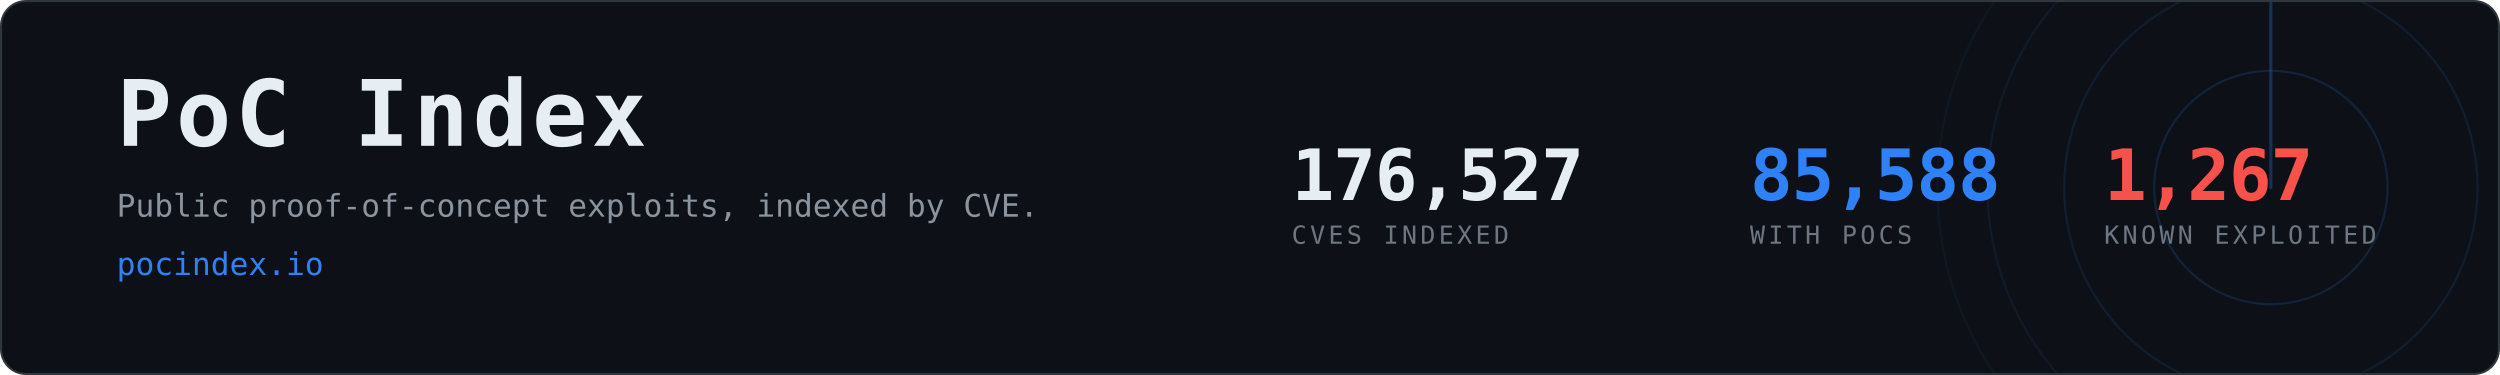
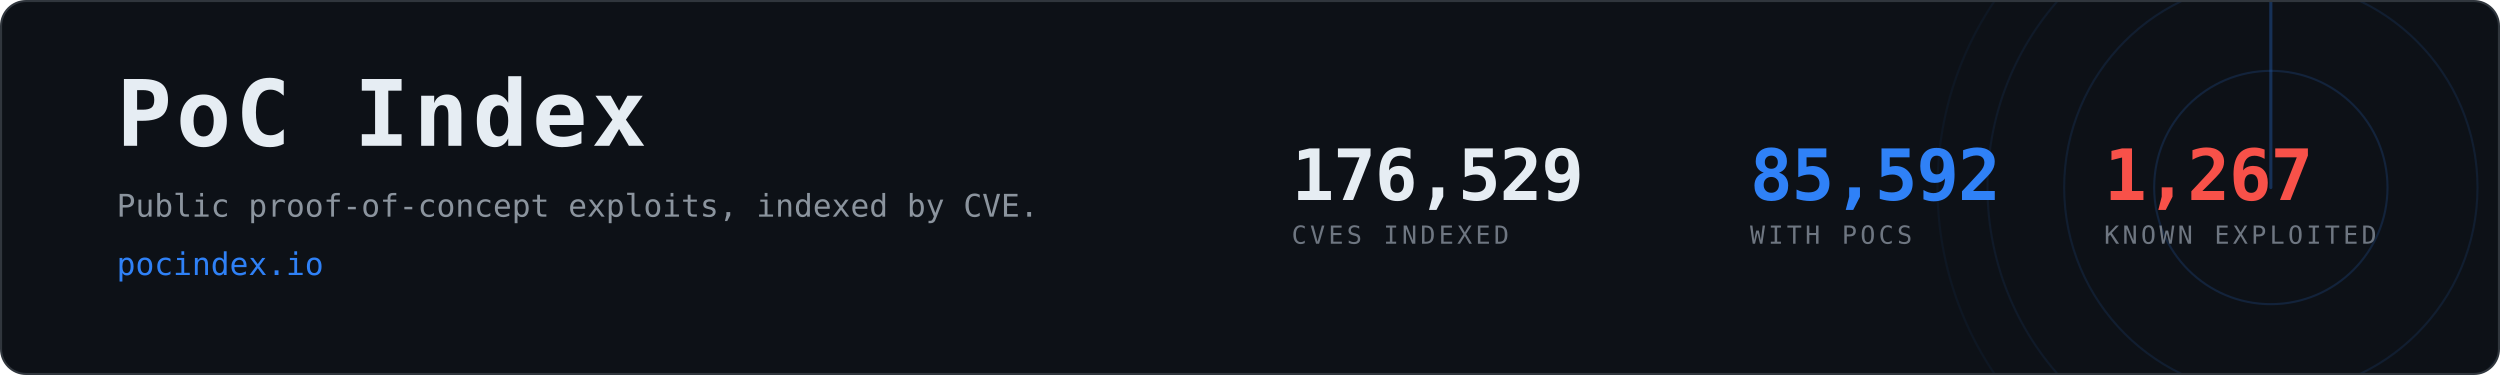
- <svg xmlns="http://www.w3.org/2000/svg" width="1200" height="180" viewBox="0 0 1200 180" role="img" aria-label="PoC Index, 85,588 CVEs with public proof-of-concept exploits">
+ <svg xmlns="http://www.w3.org/2000/svg" width="1200" height="180" viewBox="0 0 1200 180" role="img" aria-label="PoC Index, 85,592 CVEs with public proof-of-concept exploits">
  <clipPath id="card">
    <rect x="1" y="1" width="1198" height="178" rx="12" />
  </clipPath>
  <rect x="0.5" y="0.5" width="1199" height="179" rx="12" fill="#0d1117" stroke="#30363d" />
  <g clip-path="url(#card)" opacity="0.6">
    <g>
      <circle cx="1090" cy="90" r="56.0" fill="none" stroke="#2f81f7" stroke-width="1" opacity="0.270" />
      <circle cx="1090" cy="90" r="99.2" fill="none" stroke="#2f81f7" stroke-width="1" opacity="0.195" />
      <circle cx="1090" cy="90" r="136.0" fill="none" stroke="#2f81f7" stroke-width="1" opacity="0.135" />
      <circle cx="1090" cy="90" r="160.0" fill="none" stroke="#2f81f7" stroke-width="1" opacity="0.090" />
      <line x1="1090" y1="90" x2="1090" y2="-70.0" stroke="#2f81f7" stroke-width="1.5" stroke-linecap="round" opacity="0.480">
        <animateTransform attributeName="transform" type="rotate" from="0 1090 90" to="360 1090 90" dur="8s" repeatCount="indefinite" />
      </line>
    </g>
  </g>
  <text x="56" y="70" font-family="ui-monospace,SFMono-Regular,Menlo,Consolas,monospace" font-size="44" font-weight="700" fill="#e6edf3" letter-spacing="2">PoC Index</text>
  <text x="56" y="104" font-family="ui-monospace,SFMono-Regular,Menlo,Consolas,monospace" font-size="15" fill="#8b949e">
    Public proof-of-concept exploits, indexed by CVE.</text>
  <text x="56" y="132" font-family="ui-monospace,SFMono-Regular,Menlo,Consolas,monospace" font-size="15" fill="#2f81f7">pocindex.io</text>
-   <text x="620" y="96" font-family="ui-monospace,SFMono-Regular,Menlo,Consolas,monospace" font-size="34" font-weight="700" fill="#e6edf3" letter-spacing="-0.5">176,527</text>
+   <text x="620" y="96" font-family="ui-monospace,SFMono-Regular,Menlo,Consolas,monospace" font-size="34" font-weight="700" fill="#e6edf3" letter-spacing="-0.5">176,529</text>
  <text x="620" y="117" font-family="ui-monospace,SFMono-Regular,Menlo,Consolas,monospace" font-size="12" fill="#6e7681" letter-spacing="1.6">CVES INDEXED</text>
-   <text x="840" y="96" font-family="ui-monospace,SFMono-Regular,Menlo,Consolas,monospace" font-size="34" font-weight="700" fill="#2f81f7" letter-spacing="-0.5">85,588</text>
+   <text x="840" y="96" font-family="ui-monospace,SFMono-Regular,Menlo,Consolas,monospace" font-size="34" font-weight="700" fill="#2f81f7" letter-spacing="-0.5">85,592</text>
  <text x="840" y="117" font-family="ui-monospace,SFMono-Regular,Menlo,Consolas,monospace" font-size="12" fill="#6e7681" letter-spacing="1.6">WITH POCS</text>
  <text x="1010" y="96" font-family="ui-monospace,SFMono-Regular,Menlo,Consolas,monospace" font-size="34" font-weight="700" fill="#f85149" letter-spacing="-0.5">1,267</text>
  <text x="1010" y="117" font-family="ui-monospace,SFMono-Regular,Menlo,Consolas,monospace" font-size="12" fill="#6e7681" letter-spacing="1.6">KNOWN EXPLOITED</text>
</svg>
